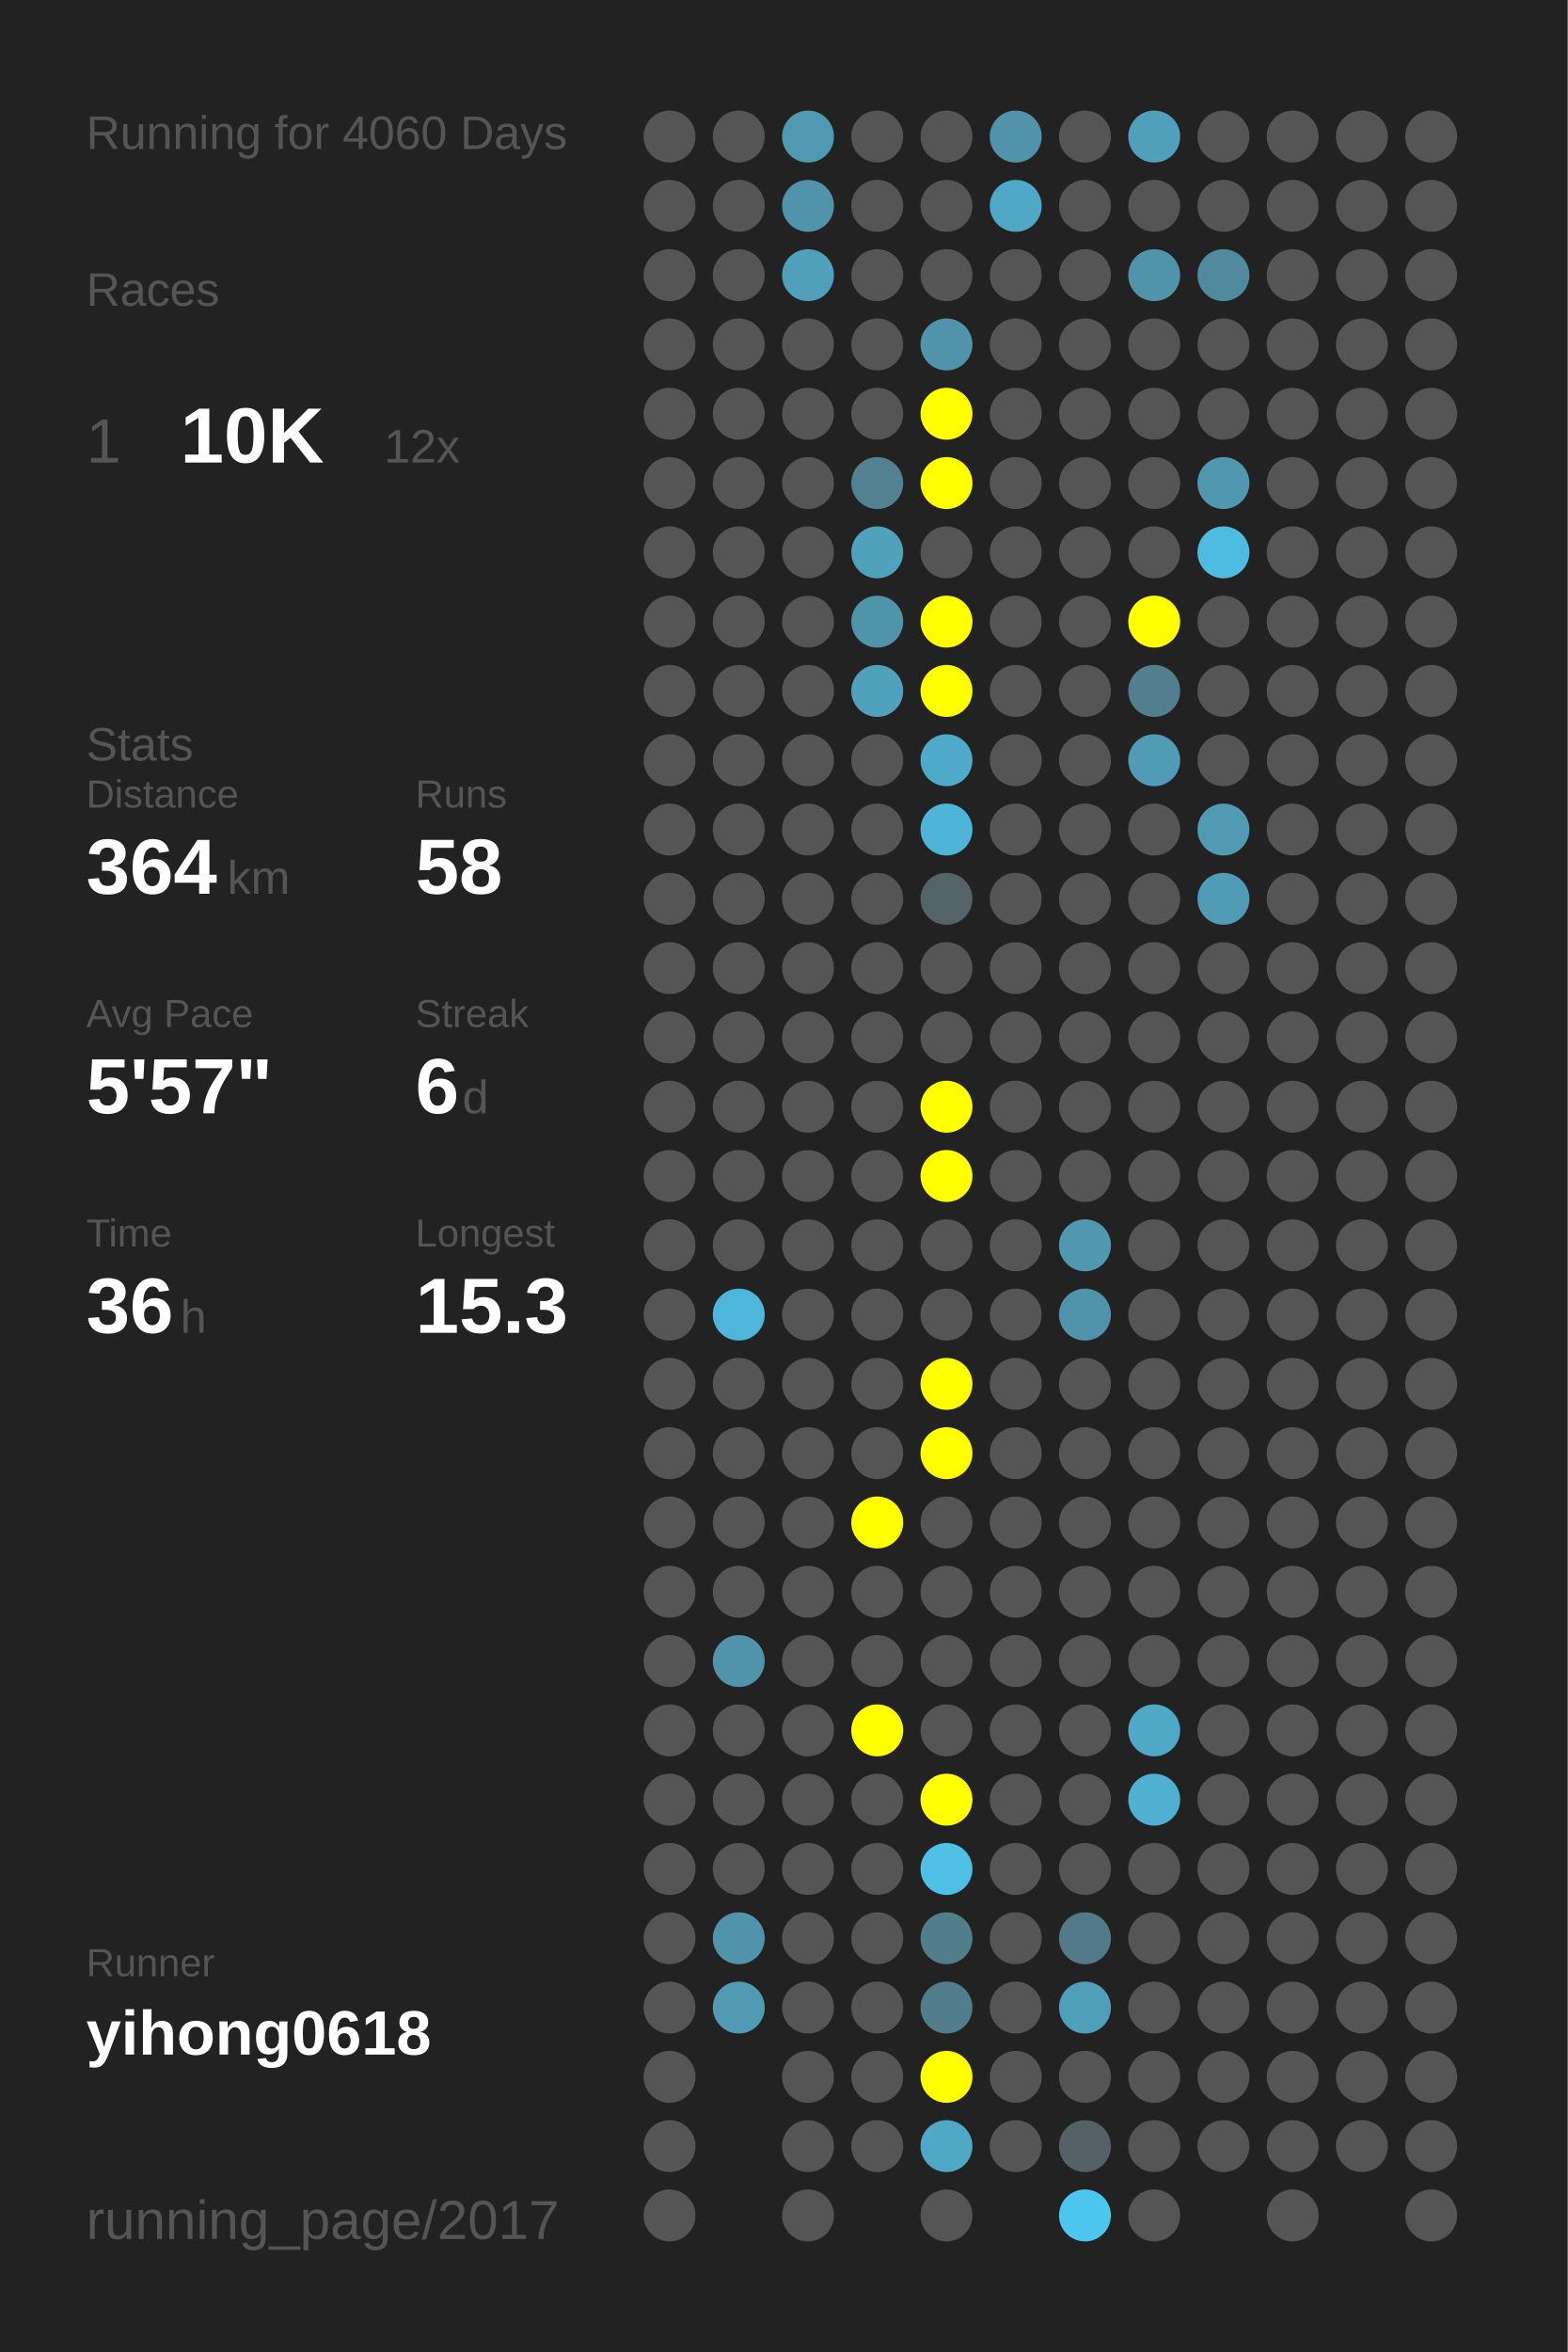
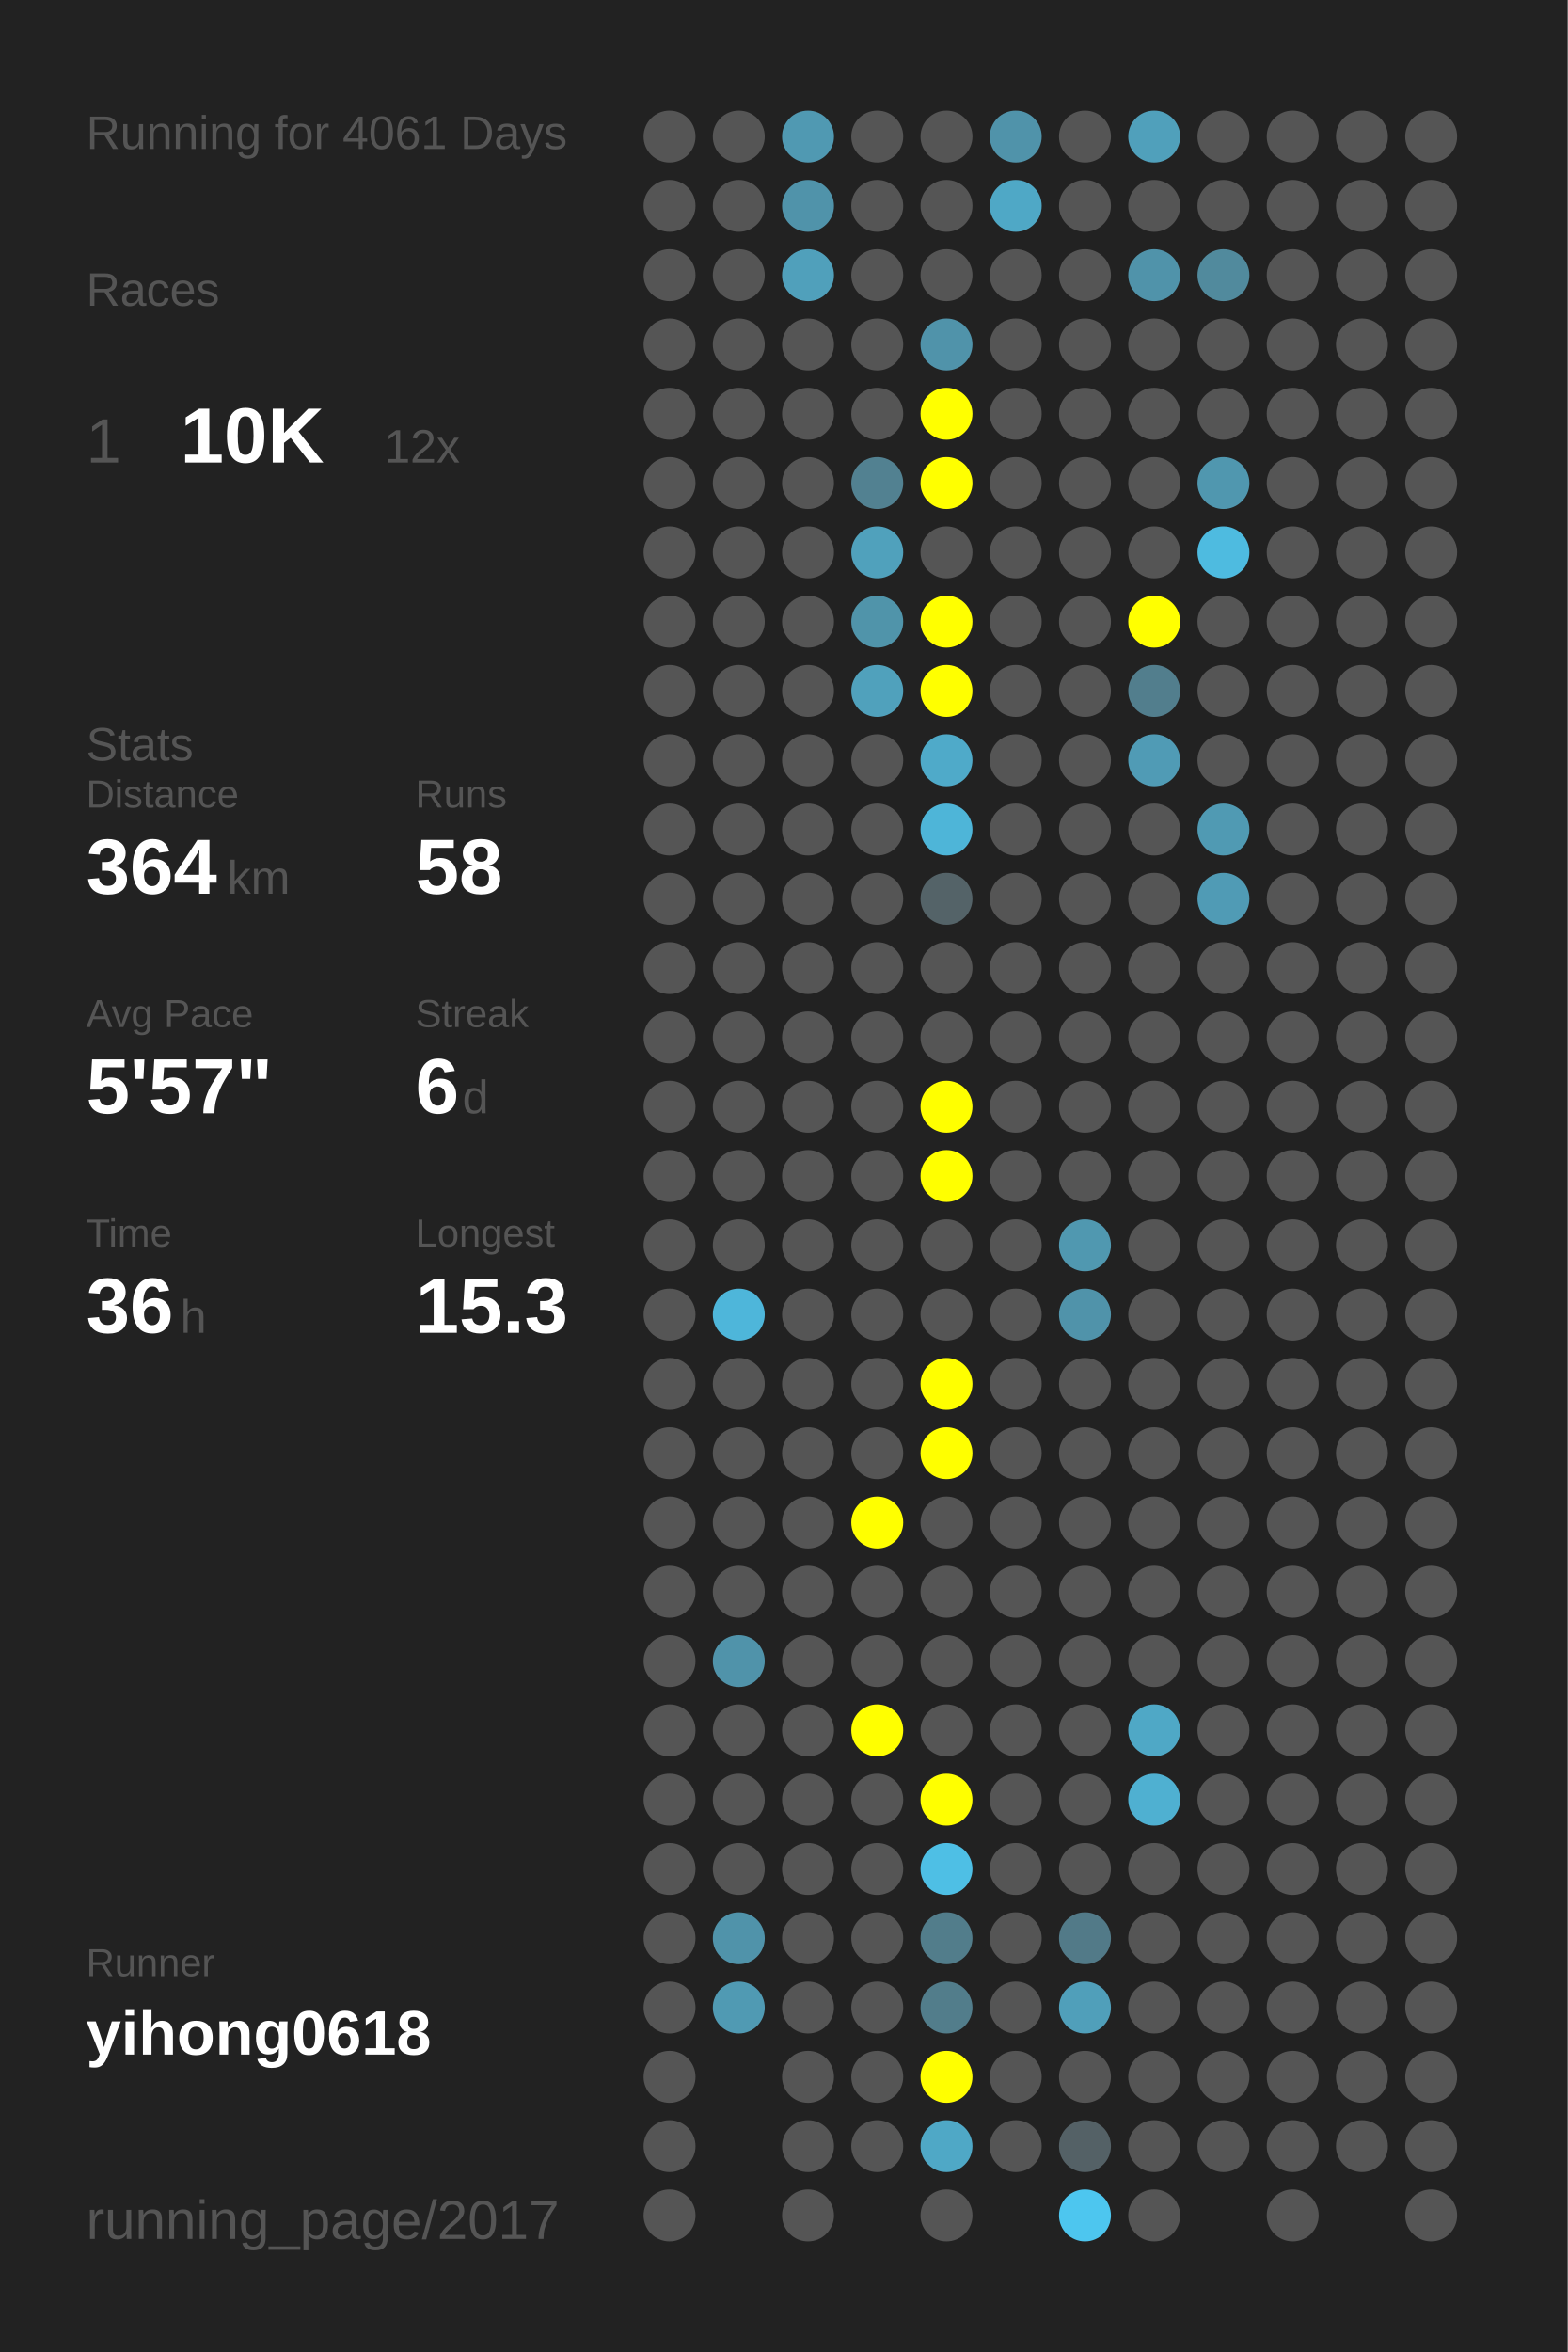
<svg xmlns="http://www.w3.org/2000/svg" baseProfile="full" height="300mm" version="1.1" viewBox="0,0,200,300" width="200mm">
  <defs />
  <rect fill="#222222" height="300" width="200" x="0" y="0" />
-   <text fill="#555555" style="font-size:6px; font-family:Arial;" x="11" y="19">Running for 4060 Days</text>
+   <text fill="#555555" style="font-size:6px; font-family:Arial;" x="11" y="19">Running for 4061 Days</text>
  <text fill="#555555" style="font-size:6px; font-family:Arial;" x="11" y="39">Races</text>
  <text fill="#555555" style="font-size:8px; font-family:Arial;" x="11" y="59">1</text>
  <text fill="#FFFFFF" style="font-size:10px; font-family:Arial; font-weight:bold;" x="23" y="59">10K</text>
  <text fill="#555555" style="font-size:6px; font-family:Arial;" x="49" y="59">12x</text>
  <text fill="#555555" style="font-size:6px; font-family:Arial;" x="11" y="97">Stats</text>
  <text fill="#555555" style="font-size:5px; font-family:Arial;" x="11" y="103">Distance</text>
  <text fill="#FFFFFF" style="font-size:10px; font-family:Arial; font-weight:bold;" x="11" y="114">364</text>
  <text fill="#555555" style="font-size:6px; font-family:Arial;" x="29" y="114">km</text>
  <text fill="#555555" style="font-size:5px; font-family:Arial;" x="53" y="103">Runs</text>
  <text fill="#FFFFFF" style="font-size:10px; font-family:Arial; font-weight:bold;" x="53" y="114">58</text>
  <text fill="#555555" style="font-size:5px; font-family:Arial;" x="11" y="131">Avg Pace</text>
  <text fill="#FFFFFF" style="font-size:10px; font-family:Arial; font-weight:bold;" x="11" y="142">5'57"</text>
  <text fill="#555555" style="font-size:5px; font-family:Arial;" x="53" y="131">Streak</text>
  <text fill="#FFFFFF" style="font-size:10px; font-family:Arial; font-weight:bold;" x="53" y="142">6</text>
  <text fill="#555555" style="font-size:6px; font-family:Arial;" x="59" y="142">d</text>
  <text fill="#555555" style="font-size:5px; font-family:Arial;" x="11" y="159">Time</text>
  <text fill="#FFFFFF" style="font-size:10px; font-family:Arial; font-weight:bold;" x="11" y="170">36</text>
  <text fill="#555555" style="font-size:6px; font-family:Arial;" x="23" y="170">h</text>
  <text fill="#555555" style="font-size:5px; font-family:Arial;" x="53" y="159">Longest</text>
  <text fill="#FFFFFF" style="font-size:10px; font-family:Arial; font-weight:bold;" x="53" y="170">15.3</text>
  <text fill="#555555" style="font-size:5px; font-family:Arial;" x="11" y="252.065">Runner</text>
  <text fill="#FFFFFF" style="font-size:8px; font-family:Arial; font-weight:bold;" x="11" y="262.065">yihong0618</text>
  <text fill="#555555" style="font-size:7px; font-family:Arial;" x="11" y="285.581">running_page/2017</text>
  <circle cx="85.417" cy="17.419" fill="#555555" r="3.312" />
  <circle cx="85.417" cy="26.258" fill="#555555" r="3.312" />
  <circle cx="85.417" cy="35.097" fill="#555555" r="3.312" />
  <circle cx="85.417" cy="43.935" fill="#555555" r="3.312" />
  <circle cx="85.417" cy="52.774" fill="#555555" r="3.312" />
  <circle cx="85.417" cy="61.613" fill="#555555" r="3.312" />
  <circle cx="85.417" cy="70.452" fill="#555555" r="3.312" />
  <circle cx="85.417" cy="79.29" fill="#555555" r="3.312" />
  <circle cx="85.417" cy="88.129" fill="#555555" r="3.312" />
  <circle cx="85.417" cy="96.968" fill="#555555" r="3.312" />
  <circle cx="85.417" cy="105.806" fill="#555555" r="3.312" />
  <circle cx="85.417" cy="114.645" fill="#555555" r="3.312" />
  <circle cx="85.417" cy="123.484" fill="#555555" r="3.312" />
  <circle cx="85.417" cy="132.323" fill="#555555" r="3.312" />
  <circle cx="85.417" cy="141.161" fill="#555555" r="3.312" />
  <circle cx="85.417" cy="150" fill="#555555" r="3.312" />
  <circle cx="85.417" cy="158.839" fill="#555555" r="3.312" />
  <circle cx="85.417" cy="167.677" fill="#555555" r="3.312" />
  <circle cx="85.417" cy="176.516" fill="#555555" r="3.312" />
  <circle cx="85.417" cy="185.355" fill="#555555" r="3.312" />
  <circle cx="85.417" cy="194.194" fill="#555555" r="3.312" />
  <circle cx="85.417" cy="203.032" fill="#555555" r="3.312" />
  <circle cx="85.417" cy="211.871" fill="#555555" r="3.312" />
  <circle cx="85.417" cy="220.71" fill="#555555" r="3.312" />
  <circle cx="85.417" cy="229.548" fill="#555555" r="3.312" />
  <circle cx="85.417" cy="238.387" fill="#555555" r="3.312" />
  <circle cx="85.417" cy="247.226" fill="#555555" r="3.312" />
  <circle cx="85.417" cy="256.065" fill="#555555" r="3.312" />
  <circle cx="85.417" cy="264.903" fill="#555555" r="3.312" />
  <circle cx="85.417" cy="273.742" fill="#555555" r="3.312" />
  <circle cx="85.417" cy="282.581" fill="#555555" r="3.312" />
  <circle cx="94.25" cy="17.419" fill="#555555" r="3.312" />
  <circle cx="94.25" cy="26.258" fill="#555555" r="3.312" />
  <circle cx="94.25" cy="35.097" fill="#555555" r="3.312" />
  <circle cx="94.25" cy="43.935" fill="#555555" r="3.312" />
  <circle cx="94.25" cy="52.774" fill="#555555" r="3.312" />
  <circle cx="94.25" cy="61.613" fill="#555555" r="3.312" />
  <circle cx="94.25" cy="70.452" fill="#555555" r="3.312" />
  <circle cx="94.25" cy="79.29" fill="#555555" r="3.312" />
  <circle cx="94.25" cy="88.129" fill="#555555" r="3.312" />
  <circle cx="94.25" cy="96.968" fill="#555555" r="3.312" />
  <circle cx="94.25" cy="105.806" fill="#555555" r="3.312" />
  <circle cx="94.25" cy="114.645" fill="#555555" r="3.312" />
  <circle cx="94.25" cy="123.484" fill="#555555" r="3.312" />
  <circle cx="94.25" cy="132.323" fill="#555555" r="3.312" />
  <circle cx="94.25" cy="141.161" fill="#555555" r="3.312" />
  <circle cx="94.25" cy="150" fill="#555555" r="3.312" />
  <circle cx="94.25" cy="158.839" fill="#555555" r="3.312" />
  <circle cx="94.25" cy="167.677" fill="#4eb6da" r="3.312" />
  <circle cx="94.25" cy="176.516" fill="#555555" r="3.312" />
  <circle cx="94.25" cy="185.355" fill="#555555" r="3.312" />
  <circle cx="94.25" cy="194.194" fill="#555555" r="3.312" />
  <circle cx="94.25" cy="203.032" fill="#555555" r="3.312" />
  <circle cx="94.25" cy="211.871" fill="#5093aa" r="3.312" />
  <circle cx="94.25" cy="220.71" fill="#555555" r="3.312" />
  <circle cx="94.25" cy="229.548" fill="#555555" r="3.312" />
  <circle cx="94.25" cy="238.387" fill="#555555" r="3.312" />
  <circle cx="94.25" cy="247.226" fill="#5093aa" r="3.312" />
  <circle cx="94.25" cy="256.065" fill="#509ab3" r="3.312" />
  <circle cx="103.083" cy="17.419" fill="#5099b2" r="3.312" />
  <circle cx="103.083" cy="26.258" fill="#5093aa" r="3.312" />
  <circle cx="103.083" cy="35.097" fill="#50a0bb" r="3.312" />
  <circle cx="103.083" cy="43.935" fill="#555555" r="3.312" />
  <circle cx="103.083" cy="52.774" fill="#555555" r="3.312" />
  <circle cx="103.083" cy="61.613" fill="#555555" r="3.312" />
  <circle cx="103.083" cy="70.452" fill="#555555" r="3.312" />
  <circle cx="103.083" cy="79.29" fill="#555555" r="3.312" />
  <circle cx="103.083" cy="88.129" fill="#555555" r="3.312" />
  <circle cx="103.083" cy="96.968" fill="#555555" r="3.312" />
  <circle cx="103.083" cy="105.806" fill="#555555" r="3.312" />
  <circle cx="103.083" cy="114.645" fill="#555555" r="3.312" />
  <circle cx="103.083" cy="123.484" fill="#555555" r="3.312" />
  <circle cx="103.083" cy="132.323" fill="#555555" r="3.312" />
  <circle cx="103.083" cy="141.161" fill="#555555" r="3.312" />
  <circle cx="103.083" cy="150" fill="#555555" r="3.312" />
  <circle cx="103.083" cy="158.839" fill="#555555" r="3.312" />
  <circle cx="103.083" cy="167.677" fill="#555555" r="3.312" />
  <circle cx="103.083" cy="176.516" fill="#555555" r="3.312" />
  <circle cx="103.083" cy="185.355" fill="#555555" r="3.312" />
  <circle cx="103.083" cy="194.194" fill="#555555" r="3.312" />
  <circle cx="103.083" cy="203.032" fill="#555555" r="3.312" />
  <circle cx="103.083" cy="211.871" fill="#555555" r="3.312" />
  <circle cx="103.083" cy="220.71" fill="#555555" r="3.312" />
  <circle cx="103.083" cy="229.548" fill="#555555" r="3.312" />
  <circle cx="103.083" cy="238.387" fill="#555555" r="3.312" />
  <circle cx="103.083" cy="247.226" fill="#555555" r="3.312" />
  <circle cx="103.083" cy="256.065" fill="#555555" r="3.312" />
  <circle cx="103.083" cy="264.903" fill="#555555" r="3.312" />
  <circle cx="103.083" cy="273.742" fill="#555555" r="3.312" />
  <circle cx="103.083" cy="282.581" fill="#555555" r="3.312" />
  <circle cx="111.917" cy="17.419" fill="#555555" r="3.312" />
  <circle cx="111.917" cy="26.258" fill="#555555" r="3.312" />
  <circle cx="111.917" cy="35.097" fill="#555555" r="3.312" />
  <circle cx="111.917" cy="43.935" fill="#555555" r="3.312" />
  <circle cx="111.917" cy="52.774" fill="#555555" r="3.312" />
  <circle cx="111.917" cy="61.613" fill="#528191" r="3.312" />
  <circle cx="111.917" cy="70.452" fill="#50a1bc" r="3.312" />
  <circle cx="111.917" cy="79.29" fill="#5094aa" r="3.312" />
  <circle cx="111.917" cy="88.129" fill="#50a1bc" r="3.312" />
  <circle cx="111.917" cy="96.968" fill="#555555" r="3.312" />
  <circle cx="111.917" cy="105.806" fill="#555555" r="3.312" />
  <circle cx="111.917" cy="114.645" fill="#555555" r="3.312" />
  <circle cx="111.917" cy="123.484" fill="#555555" r="3.312" />
  <circle cx="111.917" cy="132.323" fill="#555555" r="3.312" />
  <circle cx="111.917" cy="141.161" fill="#555555" r="3.312" />
  <circle cx="111.917" cy="150" fill="#555555" r="3.312" />
  <circle cx="111.917" cy="158.839" fill="#555555" r="3.312" />
  <circle cx="111.917" cy="167.677" fill="#555555" r="3.312" />
  <circle cx="111.917" cy="176.516" fill="#555555" r="3.312" />
  <circle cx="111.917" cy="185.355" fill="#555555" r="3.312" />
  <circle cx="111.917" cy="194.194" fill="#FFFF00" r="3.312" />
  <circle cx="111.917" cy="203.032" fill="#555555" r="3.312" />
  <circle cx="111.917" cy="211.871" fill="#555555" r="3.312" />
  <circle cx="111.917" cy="220.71" fill="#FFFF00" r="3.312" />
  <circle cx="111.917" cy="229.548" fill="#555555" r="3.312" />
  <circle cx="111.917" cy="238.387" fill="#555555" r="3.312" />
  <circle cx="111.917" cy="247.226" fill="#555555" r="3.312" />
  <circle cx="111.917" cy="256.065" fill="#555555" r="3.312" />
  <circle cx="111.917" cy="264.903" fill="#555555" r="3.312" />
  <circle cx="111.917" cy="273.742" fill="#555555" r="3.312" />
  <circle cx="120.75" cy="17.419" fill="#555555" r="3.312" />
  <circle cx="120.75" cy="26.258" fill="#555555" r="3.312" />
  <circle cx="120.75" cy="35.097" fill="#555555" r="3.312" />
  <circle cx="120.75" cy="43.935" fill="#5093aa" r="3.312" />
  <circle cx="120.75" cy="52.774" fill="#FFFF00" r="3.312" />
  <circle cx="120.75" cy="61.613" fill="#FFFF00" r="3.312" />
  <circle cx="120.75" cy="70.452" fill="#555555" r="3.312" />
  <circle cx="120.75" cy="79.29" fill="#FFFF00" r="3.312" />
  <circle cx="120.75" cy="88.129" fill="#FFFF00" r="3.312" />
  <circle cx="120.75" cy="96.968" fill="#4faac9" r="3.312" />
  <circle cx="120.75" cy="105.806" fill="#4eb5d8" r="3.312" />
  <circle cx="120.75" cy="114.645" fill="#546368" r="3.312" />
  <circle cx="120.75" cy="123.484" fill="#555555" r="3.312" />
  <circle cx="120.75" cy="132.323" fill="#555555" r="3.312" />
  <circle cx="120.75" cy="141.161" fill="#FFFF00" r="3.312" />
  <circle cx="120.75" cy="150" fill="#FFFF00" r="3.312" />
  <circle cx="120.75" cy="158.839" fill="#555555" r="3.312" />
  <circle cx="120.75" cy="167.677" fill="#555555" r="3.312" />
  <circle cx="120.75" cy="176.516" fill="#FFFF00" r="3.312" />
  <circle cx="120.75" cy="185.355" fill="#FFFF00" r="3.312" />
  <circle cx="120.75" cy="194.194" fill="#555555" r="3.312" />
  <circle cx="120.75" cy="203.032" fill="#555555" r="3.312" />
  <circle cx="120.75" cy="211.871" fill="#555555" r="3.312" />
  <circle cx="120.75" cy="220.71" fill="#555555" r="3.312" />
  <circle cx="120.75" cy="229.548" fill="#FFFF00" r="3.312" />
  <circle cx="120.75" cy="238.387" fill="#4ebfe5" r="3.312" />
  <circle cx="120.75" cy="247.226" fill="#527d8b" r="3.312" />
  <circle cx="120.75" cy="256.065" fill="#527d8b" r="3.312" />
  <circle cx="120.75" cy="264.903" fill="#FFFF00" r="3.312" />
  <circle cx="120.75" cy="273.742" fill="#4fa8c6" r="3.312" />
  <circle cx="120.75" cy="282.581" fill="#555555" r="3.312" />
  <circle cx="129.583" cy="17.419" fill="#5093aa" r="3.312" />
  <circle cx="129.583" cy="26.258" fill="#4fa8c6" r="3.312" />
  <circle cx="129.583" cy="35.097" fill="#555555" r="3.312" />
  <circle cx="129.583" cy="43.935" fill="#555555" r="3.312" />
  <circle cx="129.583" cy="52.774" fill="#555555" r="3.312" />
  <circle cx="129.583" cy="61.613" fill="#555555" r="3.312" />
  <circle cx="129.583" cy="70.452" fill="#555555" r="3.312" />
  <circle cx="129.583" cy="79.29" fill="#555555" r="3.312" />
  <circle cx="129.583" cy="88.129" fill="#555555" r="3.312" />
  <circle cx="129.583" cy="96.968" fill="#555555" r="3.312" />
  <circle cx="129.583" cy="105.806" fill="#555555" r="3.312" />
  <circle cx="129.583" cy="114.645" fill="#555555" r="3.312" />
  <circle cx="129.583" cy="123.484" fill="#555555" r="3.312" />
  <circle cx="129.583" cy="132.323" fill="#555555" r="3.312" />
  <circle cx="129.583" cy="141.161" fill="#555555" r="3.312" />
  <circle cx="129.583" cy="150" fill="#555555" r="3.312" />
  <circle cx="129.583" cy="158.839" fill="#555555" r="3.312" />
  <circle cx="129.583" cy="167.677" fill="#555555" r="3.312" />
  <circle cx="129.583" cy="176.516" fill="#555555" r="3.312" />
  <circle cx="129.583" cy="185.355" fill="#555555" r="3.312" />
  <circle cx="129.583" cy="194.194" fill="#555555" r="3.312" />
  <circle cx="129.583" cy="203.032" fill="#555555" r="3.312" />
  <circle cx="129.583" cy="211.871" fill="#555555" r="3.312" />
  <circle cx="129.583" cy="220.71" fill="#555555" r="3.312" />
  <circle cx="129.583" cy="229.548" fill="#555555" r="3.312" />
  <circle cx="129.583" cy="238.387" fill="#555555" r="3.312" />
  <circle cx="129.583" cy="247.226" fill="#555555" r="3.312" />
  <circle cx="129.583" cy="256.065" fill="#555555" r="3.312" />
  <circle cx="129.583" cy="264.903" fill="#555555" r="3.312" />
  <circle cx="129.583" cy="273.742" fill="#555555" r="3.312" />
  <circle cx="138.417" cy="17.419" fill="#555555" r="3.312" />
  <circle cx="138.417" cy="26.258" fill="#555555" r="3.312" />
  <circle cx="138.417" cy="35.097" fill="#555555" r="3.312" />
  <circle cx="138.417" cy="43.935" fill="#555555" r="3.312" />
  <circle cx="138.417" cy="52.774" fill="#555555" r="3.312" />
  <circle cx="138.417" cy="61.613" fill="#555555" r="3.312" />
  <circle cx="138.417" cy="70.452" fill="#555555" r="3.312" />
  <circle cx="138.417" cy="79.29" fill="#555555" r="3.312" />
  <circle cx="138.417" cy="88.129" fill="#555555" r="3.312" />
  <circle cx="138.417" cy="96.968" fill="#555555" r="3.312" />
  <circle cx="138.417" cy="105.806" fill="#555555" r="3.312" />
  <circle cx="138.417" cy="114.645" fill="#555555" r="3.312" />
  <circle cx="138.417" cy="123.484" fill="#555555" r="3.312" />
  <circle cx="138.417" cy="132.323" fill="#555555" r="3.312" />
  <circle cx="138.417" cy="141.161" fill="#555555" r="3.312" />
  <circle cx="138.417" cy="150" fill="#555555" r="3.312" />
  <circle cx="138.417" cy="158.839" fill="#5098b0" r="3.312" />
  <circle cx="138.417" cy="167.677" fill="#5093aa" r="3.312" />
  <circle cx="138.417" cy="176.516" fill="#555555" r="3.312" />
  <circle cx="138.417" cy="185.355" fill="#555555" r="3.312" />
  <circle cx="138.417" cy="194.194" fill="#555555" r="3.312" />
  <circle cx="138.417" cy="203.032" fill="#555555" r="3.312" />
  <circle cx="138.417" cy="211.871" fill="#555555" r="3.312" />
  <circle cx="138.417" cy="220.71" fill="#555555" r="3.312" />
  <circle cx="138.417" cy="229.548" fill="#555555" r="3.312" />
  <circle cx="138.417" cy="238.387" fill="#555555" r="3.312" />
  <circle cx="138.417" cy="247.226" fill="#527a88" r="3.312" />
  <circle cx="138.417" cy="256.065" fill="#509fba" r="3.312" />
  <circle cx="138.417" cy="264.903" fill="#555555" r="3.312" />
  <circle cx="138.417" cy="273.742" fill="#546166" r="3.312" />
  <circle cx="138.417" cy="282.581" fill="#4dc6ef" r="3.312" />
  <circle cx="147.25" cy="17.419" fill="#50a0bb" r="3.312" />
  <circle cx="147.25" cy="26.258" fill="#555555" r="3.312" />
  <circle cx="147.25" cy="35.097" fill="#5093aa" r="3.312" />
  <circle cx="147.25" cy="43.935" fill="#555555" r="3.312" />
  <circle cx="147.25" cy="52.774" fill="#555555" r="3.312" />
  <circle cx="147.25" cy="61.613" fill="#555555" r="3.312" />
  <circle cx="147.25" cy="70.452" fill="#555555" r="3.312" />
  <circle cx="147.25" cy="79.29" fill="#FFFF00" r="3.312" />
  <circle cx="147.25" cy="88.129" fill="#527e8d" r="3.312" />
  <circle cx="147.25" cy="96.968" fill="#509bb5" r="3.312" />
  <circle cx="147.25" cy="105.806" fill="#555555" r="3.312" />
  <circle cx="147.25" cy="114.645" fill="#555555" r="3.312" />
  <circle cx="147.25" cy="123.484" fill="#555555" r="3.312" />
  <circle cx="147.25" cy="132.323" fill="#555555" r="3.312" />
  <circle cx="147.25" cy="141.161" fill="#555555" r="3.312" />
  <circle cx="147.25" cy="150" fill="#555555" r="3.312" />
  <circle cx="147.25" cy="158.839" fill="#555555" r="3.312" />
  <circle cx="147.25" cy="167.677" fill="#555555" r="3.312" />
  <circle cx="147.25" cy="176.516" fill="#555555" r="3.312" />
  <circle cx="147.25" cy="185.355" fill="#555555" r="3.312" />
  <circle cx="147.25" cy="194.194" fill="#555555" r="3.312" />
  <circle cx="147.25" cy="203.032" fill="#555555" r="3.312" />
  <circle cx="147.25" cy="211.871" fill="#555555" r="3.312" />
  <circle cx="147.25" cy="220.71" fill="#4fa8c6" r="3.312" />
  <circle cx="147.25" cy="229.548" fill="#4fb0d1" r="3.312" />
  <circle cx="147.25" cy="238.387" fill="#555555" r="3.312" />
  <circle cx="147.25" cy="247.226" fill="#555555" r="3.312" />
  <circle cx="147.25" cy="256.065" fill="#555555" r="3.312" />
  <circle cx="147.25" cy="264.903" fill="#555555" r="3.312" />
  <circle cx="147.25" cy="273.742" fill="#555555" r="3.312" />
  <circle cx="147.25" cy="282.581" fill="#555555" r="3.312" />
  <circle cx="156.083" cy="17.419" fill="#555555" r="3.312" />
  <circle cx="156.083" cy="26.258" fill="#555555" r="3.312" />
  <circle cx="156.083" cy="35.097" fill="#518a9d" r="3.312" />
  <circle cx="156.083" cy="43.935" fill="#555555" r="3.312" />
  <circle cx="156.083" cy="52.774" fill="#555555" r="3.312" />
  <circle cx="156.083" cy="61.613" fill="#5097af" r="3.312" />
  <circle cx="156.083" cy="70.452" fill="#4ebbe0" r="3.312" />
  <circle cx="156.083" cy="79.29" fill="#555555" r="3.312" />
  <circle cx="156.083" cy="88.129" fill="#555555" r="3.312" />
  <circle cx="156.083" cy="96.968" fill="#555555" r="3.312" />
  <circle cx="156.083" cy="105.806" fill="#509ab3" r="3.312" />
  <circle cx="156.083" cy="114.645" fill="#509bb5" r="3.312" />
  <circle cx="156.083" cy="123.484" fill="#555555" r="3.312" />
  <circle cx="156.083" cy="132.323" fill="#555555" r="3.312" />
  <circle cx="156.083" cy="141.161" fill="#555555" r="3.312" />
  <circle cx="156.083" cy="150" fill="#555555" r="3.312" />
  <circle cx="156.083" cy="158.839" fill="#555555" r="3.312" />
  <circle cx="156.083" cy="167.677" fill="#555555" r="3.312" />
  <circle cx="156.083" cy="176.516" fill="#555555" r="3.312" />
  <circle cx="156.083" cy="185.355" fill="#555555" r="3.312" />
  <circle cx="156.083" cy="194.194" fill="#555555" r="3.312" />
  <circle cx="156.083" cy="203.032" fill="#555555" r="3.312" />
  <circle cx="156.083" cy="211.871" fill="#555555" r="3.312" />
  <circle cx="156.083" cy="220.71" fill="#555555" r="3.312" />
  <circle cx="156.083" cy="229.548" fill="#555555" r="3.312" />
  <circle cx="156.083" cy="238.387" fill="#555555" r="3.312" />
  <circle cx="156.083" cy="247.226" fill="#555555" r="3.312" />
  <circle cx="156.083" cy="256.065" fill="#555555" r="3.312" />
  <circle cx="156.083" cy="264.903" fill="#555555" r="3.312" />
  <circle cx="156.083" cy="273.742" fill="#555555" r="3.312" />
  <circle cx="164.917" cy="17.419" fill="#555555" r="3.312" />
  <circle cx="164.917" cy="26.258" fill="#555555" r="3.312" />
  <circle cx="164.917" cy="35.097" fill="#555555" r="3.312" />
  <circle cx="164.917" cy="43.935" fill="#555555" r="3.312" />
  <circle cx="164.917" cy="52.774" fill="#555555" r="3.312" />
  <circle cx="164.917" cy="61.613" fill="#555555" r="3.312" />
  <circle cx="164.917" cy="70.452" fill="#555555" r="3.312" />
  <circle cx="164.917" cy="79.29" fill="#555555" r="3.312" />
  <circle cx="164.917" cy="88.129" fill="#555555" r="3.312" />
  <circle cx="164.917" cy="96.968" fill="#555555" r="3.312" />
  <circle cx="164.917" cy="105.806" fill="#555555" r="3.312" />
  <circle cx="164.917" cy="114.645" fill="#555555" r="3.312" />
  <circle cx="164.917" cy="123.484" fill="#555555" r="3.312" />
  <circle cx="164.917" cy="132.323" fill="#555555" r="3.312" />
  <circle cx="164.917" cy="141.161" fill="#555555" r="3.312" />
  <circle cx="164.917" cy="150" fill="#555555" r="3.312" />
  <circle cx="164.917" cy="158.839" fill="#555555" r="3.312" />
  <circle cx="164.917" cy="167.677" fill="#555555" r="3.312" />
  <circle cx="164.917" cy="176.516" fill="#555555" r="3.312" />
  <circle cx="164.917" cy="185.355" fill="#555555" r="3.312" />
  <circle cx="164.917" cy="194.194" fill="#555555" r="3.312" />
  <circle cx="164.917" cy="203.032" fill="#555555" r="3.312" />
  <circle cx="164.917" cy="211.871" fill="#555555" r="3.312" />
  <circle cx="164.917" cy="220.71" fill="#555555" r="3.312" />
  <circle cx="164.917" cy="229.548" fill="#555555" r="3.312" />
  <circle cx="164.917" cy="238.387" fill="#555555" r="3.312" />
  <circle cx="164.917" cy="247.226" fill="#555555" r="3.312" />
  <circle cx="164.917" cy="256.065" fill="#555555" r="3.312" />
  <circle cx="164.917" cy="264.903" fill="#555555" r="3.312" />
  <circle cx="164.917" cy="273.742" fill="#555555" r="3.312" />
  <circle cx="164.917" cy="282.581" fill="#555555" r="3.312" />
  <circle cx="173.75" cy="17.419" fill="#555555" r="3.312" />
  <circle cx="173.75" cy="26.258" fill="#555555" r="3.312" />
  <circle cx="173.75" cy="35.097" fill="#555555" r="3.312" />
  <circle cx="173.75" cy="43.935" fill="#555555" r="3.312" />
  <circle cx="173.75" cy="52.774" fill="#555555" r="3.312" />
  <circle cx="173.75" cy="61.613" fill="#555555" r="3.312" />
  <circle cx="173.75" cy="70.452" fill="#555555" r="3.312" />
  <circle cx="173.75" cy="79.29" fill="#555555" r="3.312" />
  <circle cx="173.75" cy="88.129" fill="#555555" r="3.312" />
  <circle cx="173.75" cy="96.968" fill="#555555" r="3.312" />
  <circle cx="173.75" cy="105.806" fill="#555555" r="3.312" />
  <circle cx="173.75" cy="114.645" fill="#555555" r="3.312" />
  <circle cx="173.75" cy="123.484" fill="#555555" r="3.312" />
  <circle cx="173.75" cy="132.323" fill="#555555" r="3.312" />
  <circle cx="173.75" cy="141.161" fill="#555555" r="3.312" />
  <circle cx="173.75" cy="150" fill="#555555" r="3.312" />
  <circle cx="173.75" cy="158.839" fill="#555555" r="3.312" />
  <circle cx="173.75" cy="167.677" fill="#555555" r="3.312" />
  <circle cx="173.75" cy="176.516" fill="#555555" r="3.312" />
  <circle cx="173.75" cy="185.355" fill="#555555" r="3.312" />
  <circle cx="173.75" cy="194.194" fill="#555555" r="3.312" />
  <circle cx="173.75" cy="203.032" fill="#555555" r="3.312" />
  <circle cx="173.75" cy="211.871" fill="#555555" r="3.312" />
  <circle cx="173.75" cy="220.71" fill="#555555" r="3.312" />
  <circle cx="173.75" cy="229.548" fill="#555555" r="3.312" />
  <circle cx="173.75" cy="238.387" fill="#555555" r="3.312" />
  <circle cx="173.75" cy="247.226" fill="#555555" r="3.312" />
  <circle cx="173.75" cy="256.065" fill="#555555" r="3.312" />
  <circle cx="173.75" cy="264.903" fill="#555555" r="3.312" />
  <circle cx="173.75" cy="273.742" fill="#555555" r="3.312" />
  <circle cx="182.583" cy="17.419" fill="#555555" r="3.312" />
  <circle cx="182.583" cy="26.258" fill="#555555" r="3.312" />
  <circle cx="182.583" cy="35.097" fill="#555555" r="3.312" />
  <circle cx="182.583" cy="43.935" fill="#555555" r="3.312" />
  <circle cx="182.583" cy="52.774" fill="#555555" r="3.312" />
  <circle cx="182.583" cy="61.613" fill="#555555" r="3.312" />
  <circle cx="182.583" cy="70.452" fill="#555555" r="3.312" />
  <circle cx="182.583" cy="79.29" fill="#555555" r="3.312" />
  <circle cx="182.583" cy="88.129" fill="#555555" r="3.312" />
  <circle cx="182.583" cy="96.968" fill="#555555" r="3.312" />
  <circle cx="182.583" cy="105.806" fill="#555555" r="3.312" />
  <circle cx="182.583" cy="114.645" fill="#555555" r="3.312" />
  <circle cx="182.583" cy="123.484" fill="#555555" r="3.312" />
  <circle cx="182.583" cy="132.323" fill="#555555" r="3.312" />
  <circle cx="182.583" cy="141.161" fill="#555555" r="3.312" />
  <circle cx="182.583" cy="150" fill="#555555" r="3.312" />
  <circle cx="182.583" cy="158.839" fill="#555555" r="3.312" />
  <circle cx="182.583" cy="167.677" fill="#555555" r="3.312" />
  <circle cx="182.583" cy="176.516" fill="#555555" r="3.312" />
  <circle cx="182.583" cy="185.355" fill="#555555" r="3.312" />
  <circle cx="182.583" cy="194.194" fill="#555555" r="3.312" />
  <circle cx="182.583" cy="203.032" fill="#555555" r="3.312" />
  <circle cx="182.583" cy="211.871" fill="#555555" r="3.312" />
  <circle cx="182.583" cy="220.71" fill="#555555" r="3.312" />
  <circle cx="182.583" cy="229.548" fill="#555555" r="3.312" />
  <circle cx="182.583" cy="238.387" fill="#555555" r="3.312" />
  <circle cx="182.583" cy="247.226" fill="#555555" r="3.312" />
  <circle cx="182.583" cy="256.065" fill="#555555" r="3.312" />
  <circle cx="182.583" cy="264.903" fill="#555555" r="3.312" />
  <circle cx="182.583" cy="273.742" fill="#555555" r="3.312" />
  <circle cx="182.583" cy="282.581" fill="#555555" r="3.312" />
</svg>
